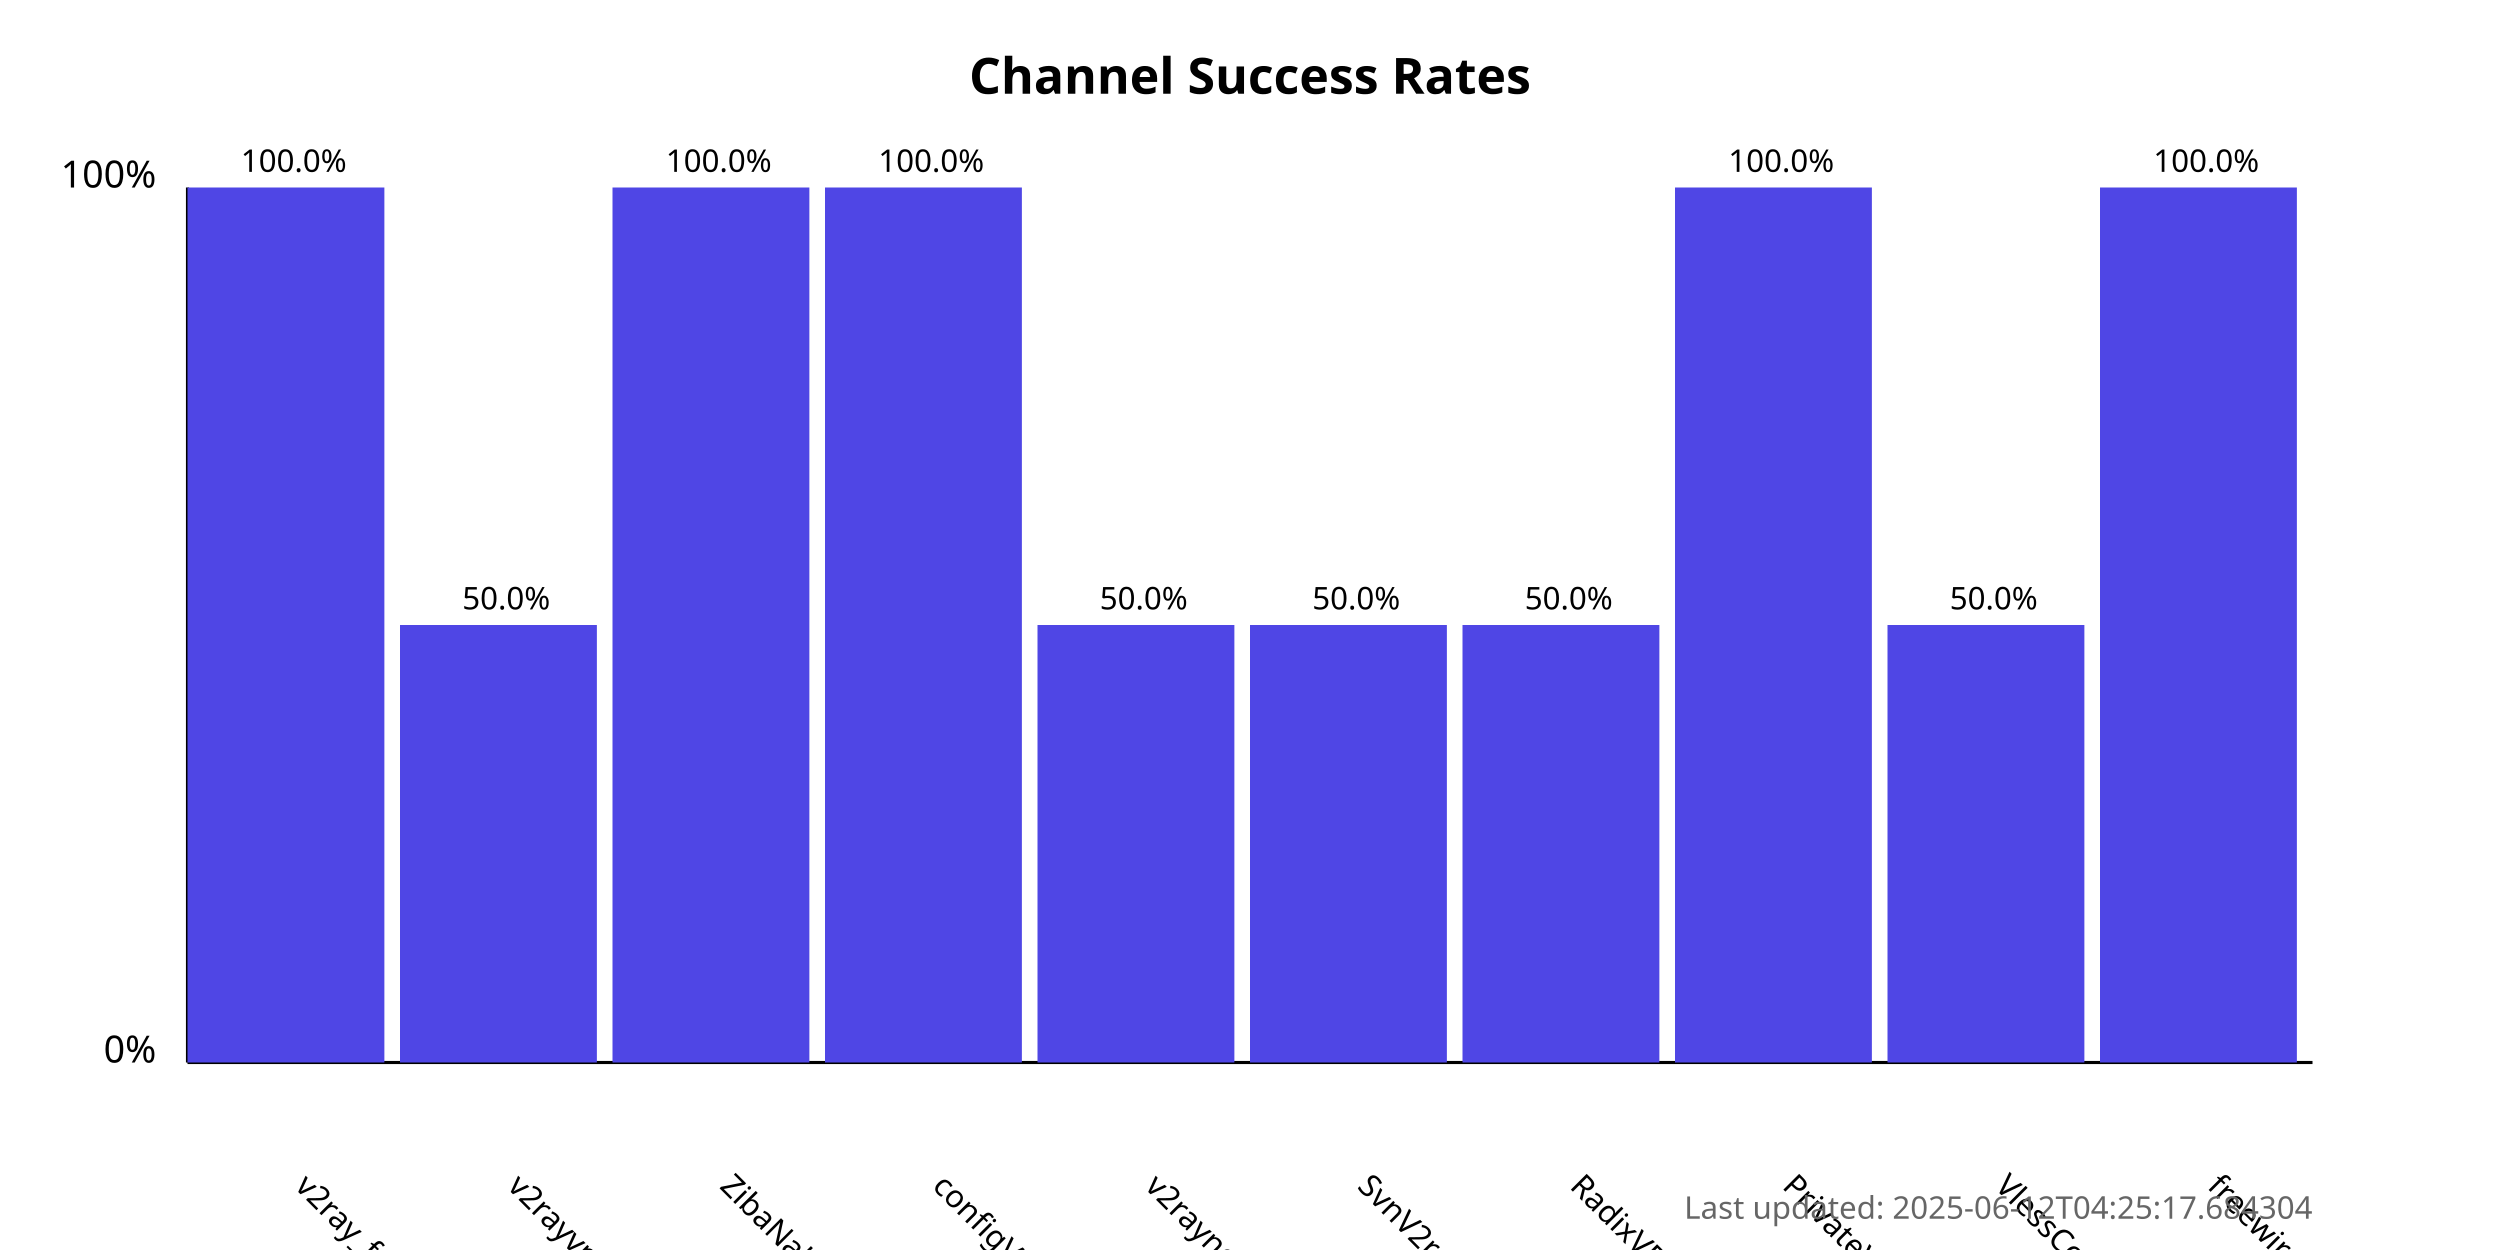
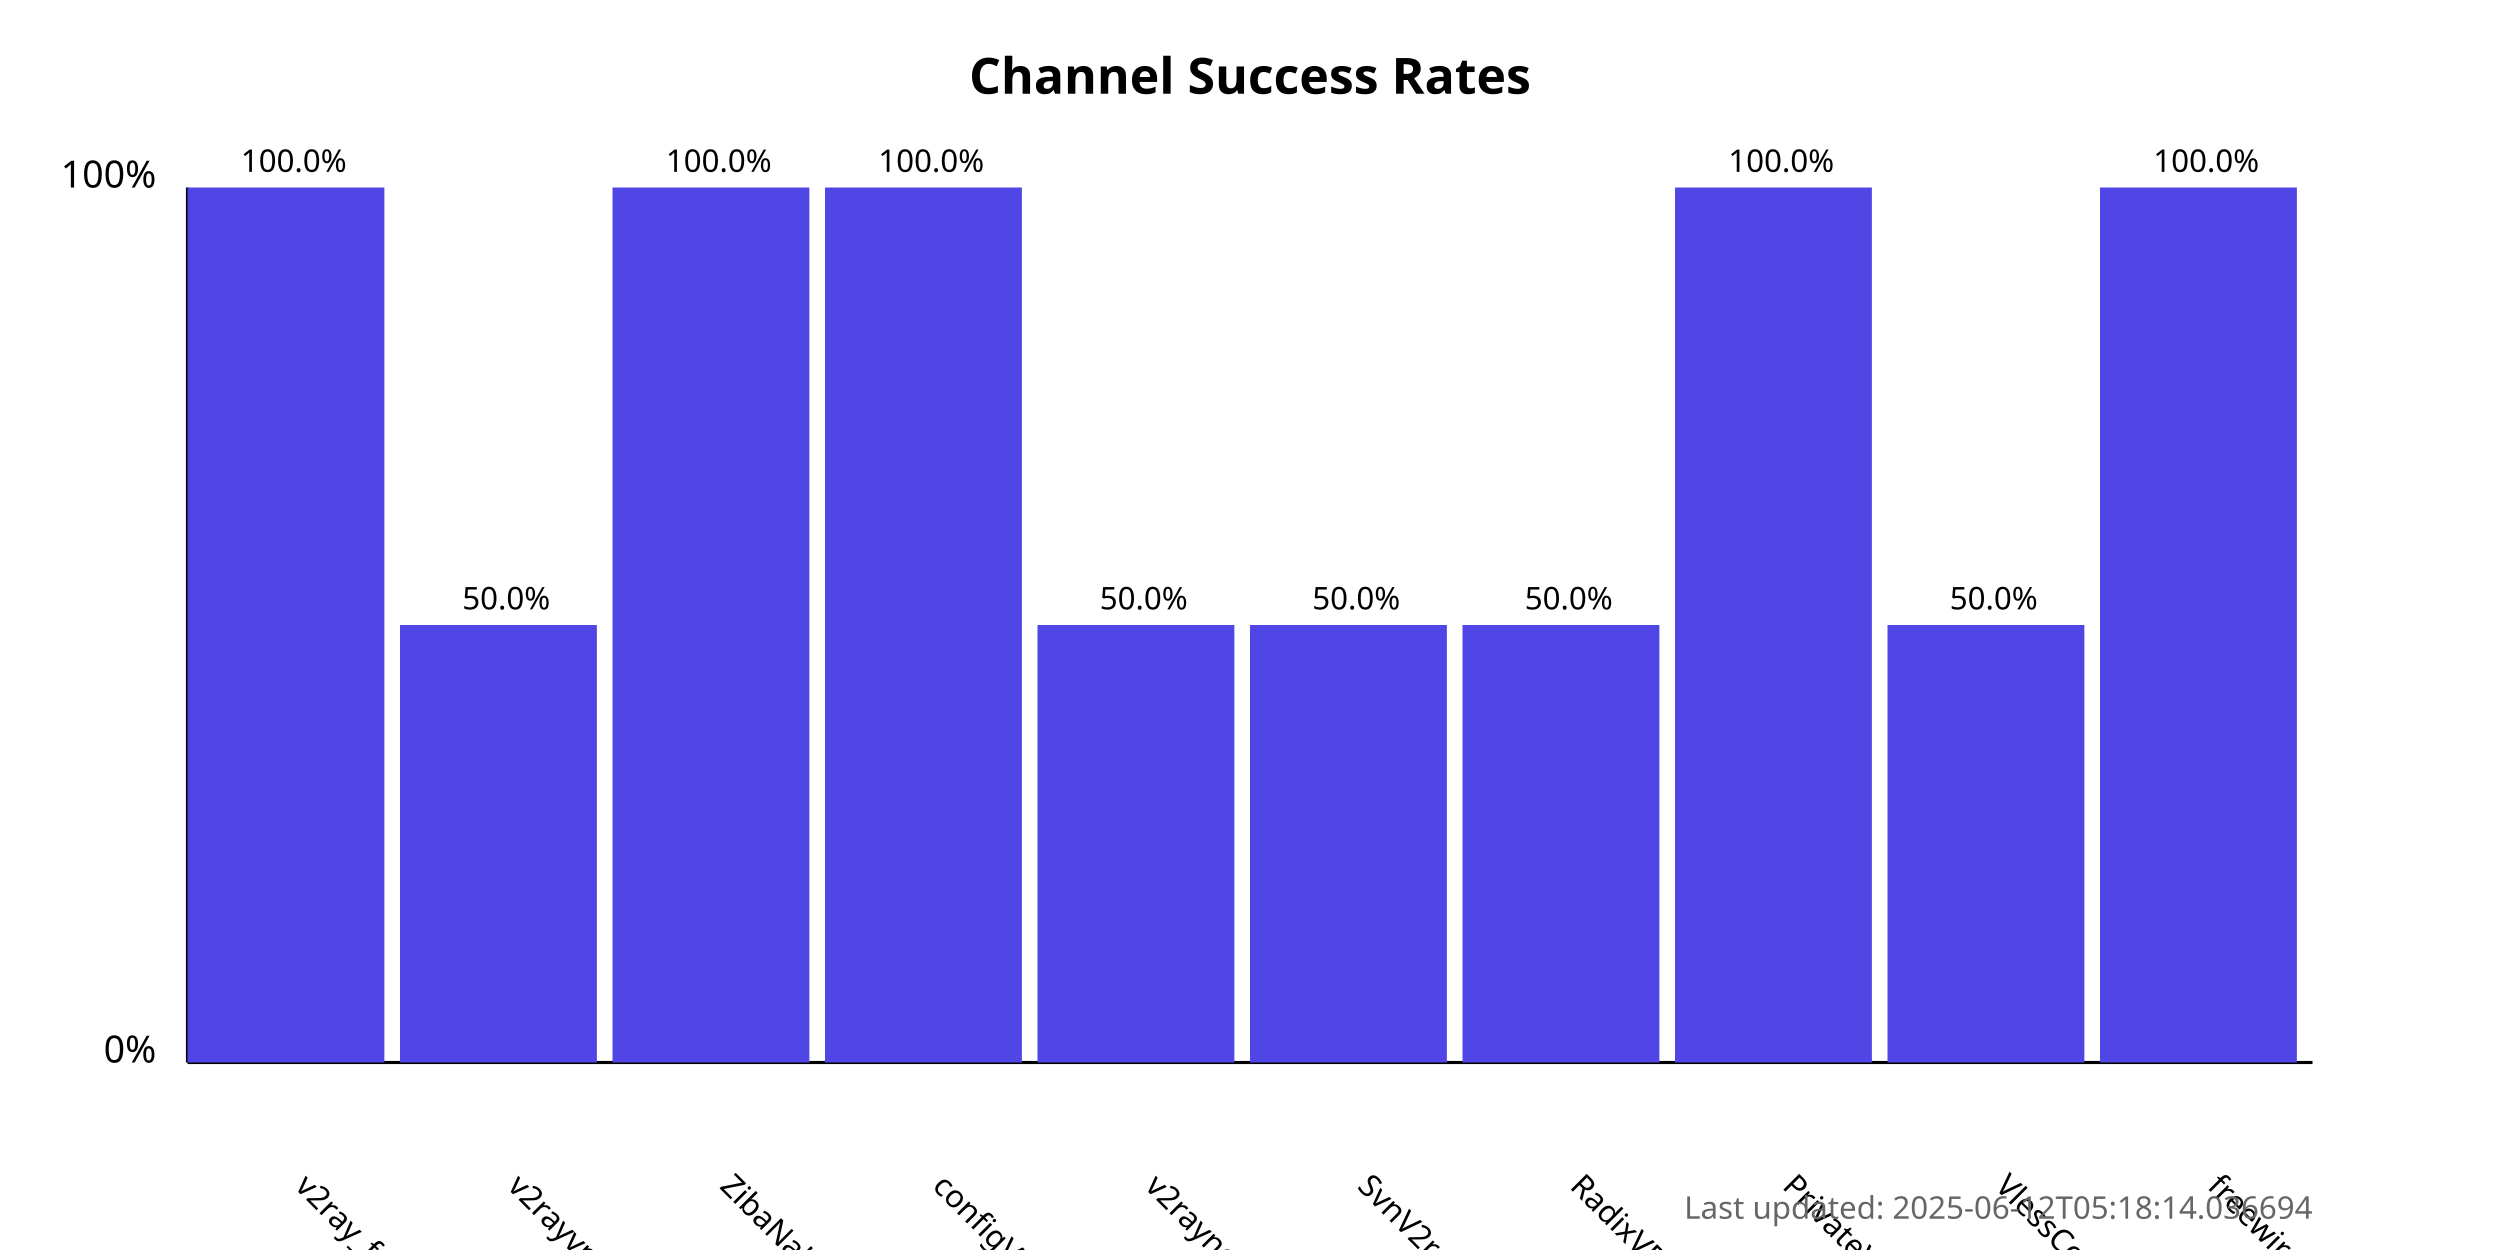
<svg xmlns="http://www.w3.org/2000/svg" width="800" height="400">
  <style>
            .chart-title { font: bold 16px sans-serif; }
            .axis-label { font: 12px sans-serif; }
            .tick-label { font: 10px sans-serif; }
            .bar { fill: #4f46e5; }
            .bar:hover { fill: #6366f1; }
            .timestamp { font: 10px sans-serif; fill: #666; }
        </style>
  <text x="400.0" y="30" text-anchor="middle" class="chart-title">
            Channel Success Rates
        </text>
  <line x1="60" y1="340" x2="60" y2="60" stroke="black" stroke-width="1" />
  <line x1="60" y1="340" x2="740" y2="340" stroke="black" stroke-width="1" />
  <text x="50" y="340" text-anchor="end" class="axis-label">0%</text>
  <text x="50" y="60" text-anchor="end" class="axis-label">100%</text>
  <g>
    <rect x="60" y="60.0" width="63.0" height="280.0" class="bar" />
    <text x="94.0" y="380" transform="rotate(45, 94.0, 380)" text-anchor="start" class="tick-label">
                v2ray_free_conf
            </text>
    <text x="94.0" y="55.0" text-anchor="middle" class="tick-label">
                100.0%
            </text>
  </g>
  <g>
    <rect x="128.0" y="200.0" width="63.0" height="140.0" class="bar" />
    <text x="162.0" y="380" transform="rotate(45, 162.0, 380)" text-anchor="start" class="tick-label">
                v2rayvpno
            </text>
    <text x="162.0" y="195.0" text-anchor="middle" class="tick-label">
                50.0%
            </text>
  </g>
  <g>
    <rect x="196.0" y="60.0" width="63.0" height="280.0" class="bar" />
    <text x="230.0" y="380" transform="rotate(45, 230.0, 380)" text-anchor="start" class="tick-label">
                ZibaNabz
            </text>
    <text x="230.0" y="55.0" text-anchor="middle" class="tick-label">
                100.0%
            </text>
  </g>
  <g>
    <rect x="264.0" y="60.0" width="63.0" height="280.0" class="bar" />
    <text x="298.0" y="380" transform="rotate(45, 298.0, 380)" text-anchor="start" class="tick-label">
                configV2rayForFree
            </text>
    <text x="298.0" y="55.0" text-anchor="middle" class="tick-label">
                100.0%
            </text>
  </g>
  <g>
    <rect x="332.0" y="200.0" width="63.0" height="140.0" class="bar" />
    <text x="366.0" y="380" transform="rotate(45, 366.0, 380)" text-anchor="start" class="tick-label">
                v2rayngvpn
            </text>
    <text x="366.0" y="195.0" text-anchor="middle" class="tick-label">
                50.0%
            </text>
  </g>
  <g>
    <rect x="400.0" y="200.0" width="63.0" height="140.0" class="bar" />
    <text x="434.0" y="380" transform="rotate(45, 434.0, 380)" text-anchor="start" class="tick-label">
                SvnV2ray
            </text>
    <text x="434.0" y="195.0" text-anchor="middle" class="tick-label">
                50.0%
            </text>
  </g>
  <g>
    <rect x="468.0" y="200.0" width="63.0" height="140.0" class="bar" />
    <text x="502.0" y="380" transform="rotate(45, 502.0, 380)" text-anchor="start" class="tick-label">
                RadixVPN
            </text>
    <text x="502.0" y="195.0" text-anchor="middle" class="tick-label">
                50.0%
            </text>
  </g>
  <g>
    <rect x="536.0" y="60.0" width="63.0" height="280.0" class="bar" />
    <text x="570.0" y="380" transform="rotate(45, 570.0, 380)" text-anchor="start" class="tick-label">
                PrivateVPNs
            </text>
    <text x="570.0" y="55.0" text-anchor="middle" class="tick-label">
                100.0%
            </text>
  </g>
  <g>
    <rect x="604.0" y="200.0" width="63.0" height="140.0" class="bar" />
    <text x="638.0" y="380" transform="rotate(45, 638.0, 380)" text-anchor="start" class="tick-label">
                VlessConfig
            </text>
    <text x="638.0" y="195.0" text-anchor="middle" class="tick-label">
                50.0%
            </text>
  </g>
  <g>
    <rect x="672.0" y="60.0" width="63.0" height="280.0" class="bar" />
    <text x="706.0" y="380" transform="rotate(45, 706.0, 380)" text-anchor="start" class="tick-label">
                freewireguard
            </text>
    <text x="706.0" y="55.0" text-anchor="middle" class="tick-label">
                100.0%
            </text>
  </g>
  <text x="740" y="390" text-anchor="end" class="timestamp">
-             Last updated: 2025-06-12T04:25:17.684304
+             Last updated: 2025-06-12T05:18:14.036694
        </text>
</svg>
